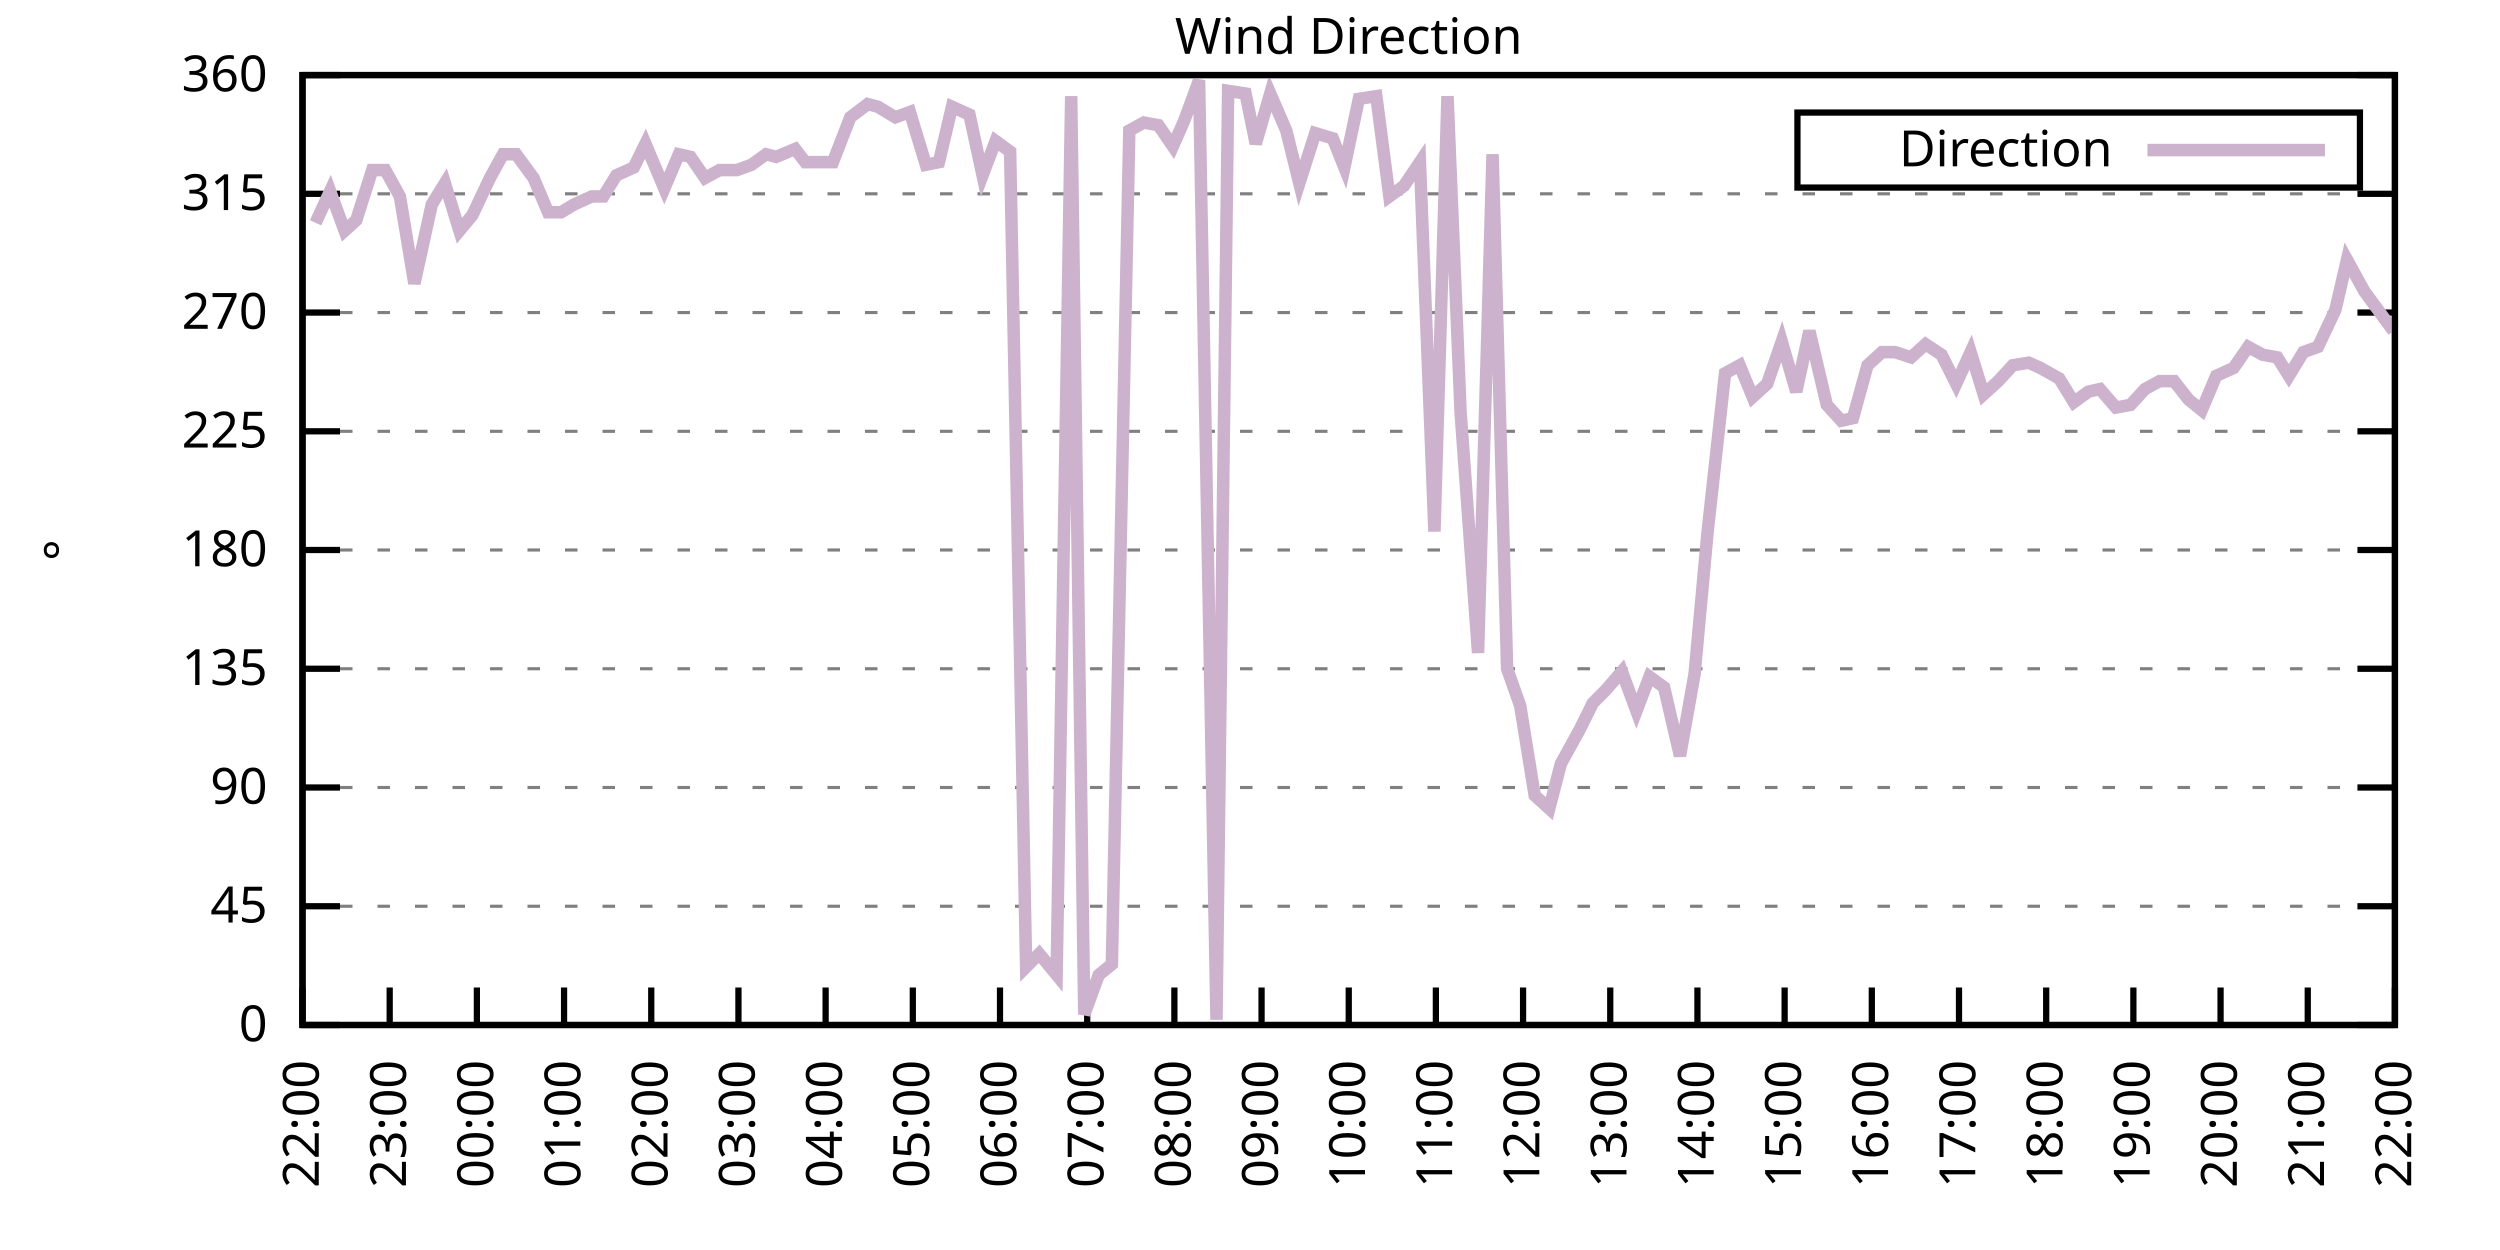
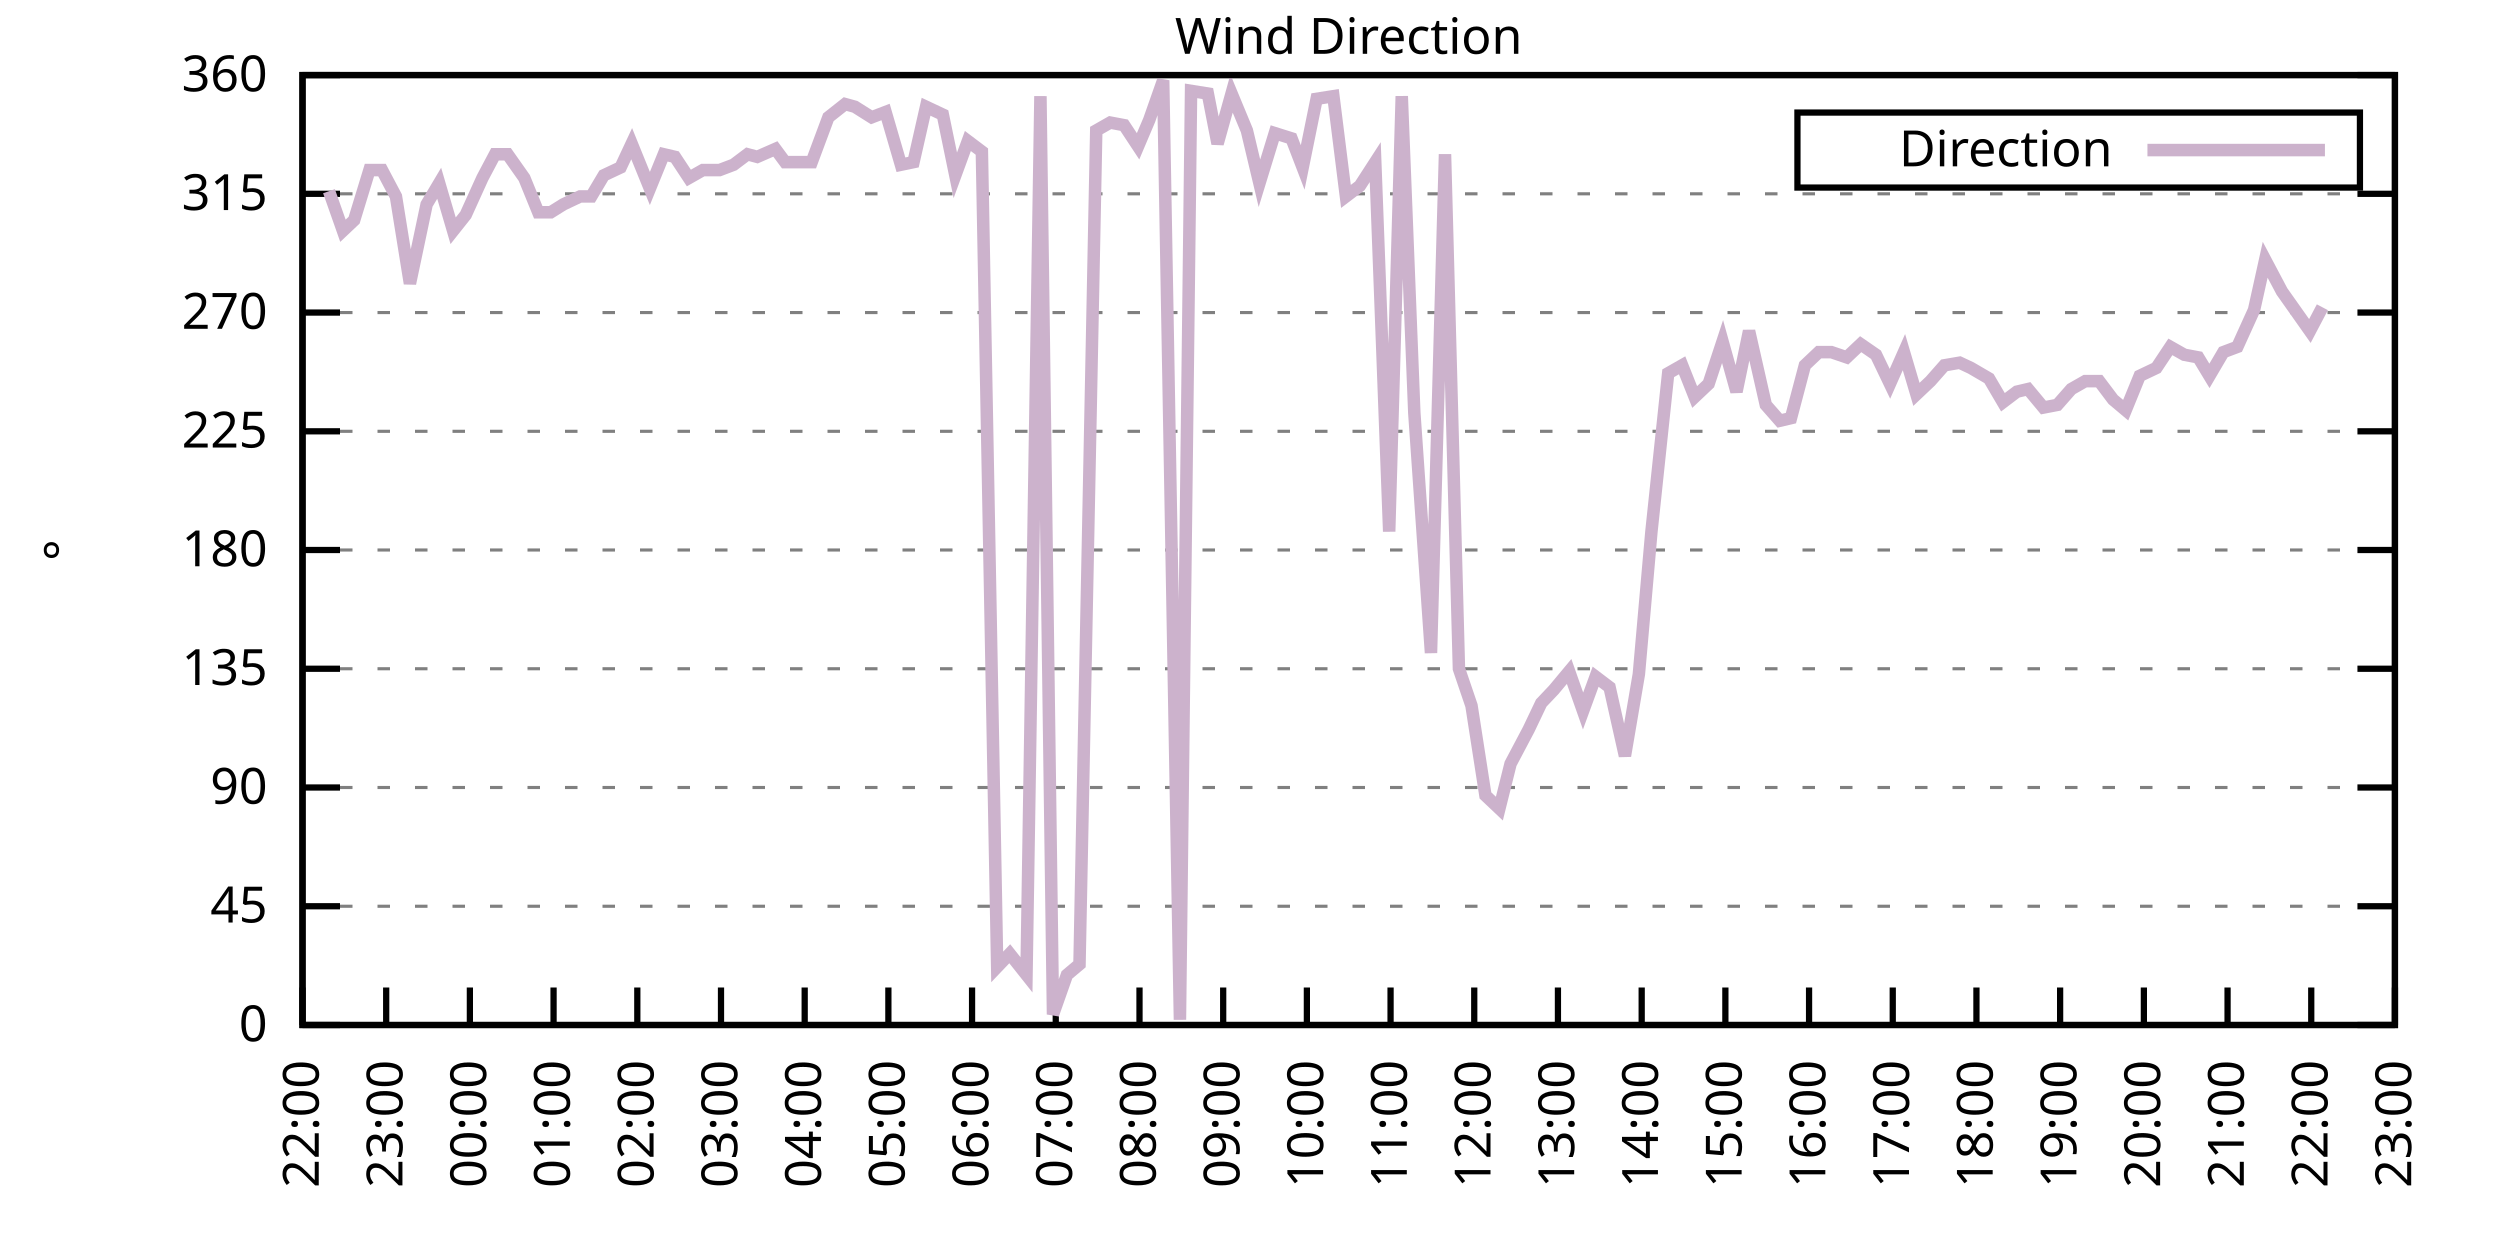
<svg xmlns="http://www.w3.org/2000/svg" xmlns:xlink="http://www.w3.org/1999/xlink" width="400" height="200" viewBox="0 0 400 200">
  <g id="gnuplot_canvas">
    <rect x="0" y="0" width="400" height="200" fill="none" />
    <defs>
      <circle id="gpDot" r="0.5" stroke-width="0.5" stroke="currentColor" />
      <path id="gpPt0" stroke-width="0.333" stroke="currentColor" d="M-1,0 h2 M0,-1 v2" />
      <path id="gpPt1" stroke-width="0.333" stroke="currentColor" d="M-1,-1 L1,1 M1,-1 L-1,1" />
      <path id="gpPt2" stroke-width="0.333" stroke="currentColor" d="M-1,0 L1,0 M0,-1 L0,1 M-1,-1 L1,1 M-1,1 L1,-1" />
      <rect id="gpPt3" stroke-width="0.333" stroke="currentColor" x="-1" y="-1" width="2" height="2" />
      <rect id="gpPt4" stroke-width="0.333" stroke="currentColor" fill="currentColor" x="-1" y="-1" width="2" height="2" />
      <circle id="gpPt5" stroke-width="0.333" stroke="currentColor" cx="0" cy="0" r="1" />
      <use xlink:href="#gpPt5" id="gpPt6" fill="currentColor" stroke="none" />
      <path id="gpPt7" stroke-width="0.333" stroke="currentColor" d="M0,-1.33 L-1.33,0.67 L1.33,0.67 z" />
      <use xlink:href="#gpPt7" id="gpPt8" fill="currentColor" stroke="none" />
      <use xlink:href="#gpPt7" id="gpPt9" stroke="currentColor" transform="rotate(180)" />
      <use xlink:href="#gpPt9" id="gpPt10" fill="currentColor" stroke="none" />
      <use xlink:href="#gpPt3" id="gpPt11" stroke="currentColor" transform="rotate(45)" />
      <use xlink:href="#gpPt11" id="gpPt12" fill="currentColor" stroke="none" />
      <path id="gpPt13" stroke-width="0.333" stroke="currentColor" d="M0,1.330 L1.265,0.411 L0.782,-1.067 L-0.782,-1.076 L-1.265,0.411 z" />
      <use xlink:href="#gpPt13" id="gpPt14" fill="currentColor" stroke="none" />
      <filter id="textbox" filterUnits="objectBoundingBox" x="0" y="0" height="1" width="1">
        <feFlood flood-color="white" flood-opacity="1" result="bgnd" />
        <feComposite in="SourceGraphic" in2="bgnd" operator="atop" />
      </filter>
      <filter id="greybox" filterUnits="objectBoundingBox" x="0" y="0" height="1" width="1">
        <feFlood flood-color="lightgrey" flood-opacity="1" result="grey" />
        <feComposite in="SourceGraphic" in2="grey" operator="atop" />
      </filter>
    </defs>
    <g fill="none" color="white" stroke="currentColor" stroke-width="1.00" stroke-linecap="butt" stroke-linejoin="miter">
</g>
    <g fill="none" color="black" stroke="currentColor" stroke-width="1.00" stroke-linecap="butt" stroke-linejoin="miter">
      <g stroke="none" shape-rendering="crispEdges">
        <polygon fill="rgb(255, 255, 255)" points="48.40,164.00 383.18,164.00 383.18,12.02 48.40,12.02 " />
      </g>
    </g>
    <g fill="none" color="black" stroke="currentColor" stroke-width="1.00" stroke-linecap="butt" stroke-linejoin="miter">
</g>
    <g fill="none" color="black" stroke="black" stroke-width="0.50" stroke-linecap="butt" stroke-linejoin="miter">
</g>
    <g fill="none" color="gray" stroke="currentColor" stroke-width="0.50" stroke-linecap="butt" stroke-linejoin="miter">
      <path stroke="gray" stroke-dasharray="2,4" class="gridline" d="M48.40,164.00 L383.19,164.00  " />
    </g>
    <g fill="none" color="gray" stroke="gray" stroke-width="1.00" stroke-linecap="butt" stroke-linejoin="miter">
</g>
    <g fill="none" color="black" stroke="currentColor" stroke-width="1.00" stroke-linecap="butt" stroke-linejoin="miter">
      <path stroke="black" d="M48.40,164.00 L54.40,164.00 M383.19,164.00 L377.19,164.00  " />
      <g transform="translate(42.80,166.60)" stroke="none" fill="black" font-family="Sans" font-size="8.00" text-anchor="end">
        <text>
          <tspan font-family="Sans"> 0</tspan>
        </text>
      </g>
    </g>
    <g fill="none" color="black" stroke="currentColor" stroke-width="1.00" stroke-linecap="butt" stroke-linejoin="miter">
</g>
    <g fill="none" color="black" stroke="black" stroke-width="0.50" stroke-linecap="butt" stroke-linejoin="miter">
</g>
    <g fill="none" color="gray" stroke="currentColor" stroke-width="0.50" stroke-linecap="butt" stroke-linejoin="miter">
      <path stroke="gray" stroke-dasharray="2,4" class="gridline" d="M48.40,145.00 L383.19,145.00  " />
    </g>
    <g fill="none" color="gray" stroke="gray" stroke-width="1.00" stroke-linecap="butt" stroke-linejoin="miter">
</g>
    <g fill="none" color="black" stroke="currentColor" stroke-width="1.00" stroke-linecap="butt" stroke-linejoin="miter">
      <path stroke="black" d="M48.40,145.00 L54.40,145.00 M383.19,145.00 L377.19,145.00  " />
      <g transform="translate(42.80,147.60)" stroke="none" fill="black" font-family="Sans" font-size="8.00" text-anchor="end">
        <text>
          <tspan font-family="Sans"> 45</tspan>
        </text>
      </g>
    </g>
    <g fill="none" color="black" stroke="currentColor" stroke-width="1.00" stroke-linecap="butt" stroke-linejoin="miter">
</g>
    <g fill="none" color="black" stroke="black" stroke-width="0.50" stroke-linecap="butt" stroke-linejoin="miter">
</g>
    <g fill="none" color="gray" stroke="currentColor" stroke-width="0.50" stroke-linecap="butt" stroke-linejoin="miter">
      <path stroke="gray" stroke-dasharray="2,4" class="gridline" d="M48.40,126.00 L383.19,126.00  " />
    </g>
    <g fill="none" color="gray" stroke="gray" stroke-width="1.00" stroke-linecap="butt" stroke-linejoin="miter">
</g>
    <g fill="none" color="black" stroke="currentColor" stroke-width="1.00" stroke-linecap="butt" stroke-linejoin="miter">
      <path stroke="black" d="M48.40,126.00 L54.40,126.00 M383.19,126.00 L377.19,126.00  " />
      <g transform="translate(42.80,128.60)" stroke="none" fill="black" font-family="Sans" font-size="8.00" text-anchor="end">
        <text>
          <tspan font-family="Sans"> 90</tspan>
        </text>
      </g>
    </g>
    <g fill="none" color="black" stroke="currentColor" stroke-width="1.00" stroke-linecap="butt" stroke-linejoin="miter">
</g>
    <g fill="none" color="black" stroke="black" stroke-width="0.50" stroke-linecap="butt" stroke-linejoin="miter">
</g>
    <g fill="none" color="gray" stroke="currentColor" stroke-width="0.50" stroke-linecap="butt" stroke-linejoin="miter">
      <path stroke="gray" stroke-dasharray="2,4" class="gridline" d="M48.40,107.00 L383.19,107.00  " />
    </g>
    <g fill="none" color="gray" stroke="gray" stroke-width="1.00" stroke-linecap="butt" stroke-linejoin="miter">
</g>
    <g fill="none" color="black" stroke="currentColor" stroke-width="1.00" stroke-linecap="butt" stroke-linejoin="miter">
      <path stroke="black" d="M48.40,107.00 L54.40,107.00 M383.19,107.00 L377.19,107.00  " />
      <g transform="translate(42.80,109.60)" stroke="none" fill="black" font-family="Sans" font-size="8.00" text-anchor="end">
        <text>
          <tspan font-family="Sans"> 135</tspan>
        </text>
      </g>
    </g>
    <g fill="none" color="black" stroke="currentColor" stroke-width="1.00" stroke-linecap="butt" stroke-linejoin="miter">
</g>
    <g fill="none" color="black" stroke="black" stroke-width="0.50" stroke-linecap="butt" stroke-linejoin="miter">
</g>
    <g fill="none" color="gray" stroke="currentColor" stroke-width="0.50" stroke-linecap="butt" stroke-linejoin="miter">
      <path stroke="gray" stroke-dasharray="2,4" class="gridline" d="M48.40,88.00 L383.19,88.00  " />
    </g>
    <g fill="none" color="gray" stroke="gray" stroke-width="1.00" stroke-linecap="butt" stroke-linejoin="miter">
</g>
    <g fill="none" color="black" stroke="currentColor" stroke-width="1.00" stroke-linecap="butt" stroke-linejoin="miter">
      <path stroke="black" d="M48.40,88.00 L54.40,88.00 M383.19,88.00 L377.19,88.00  " />
      <g transform="translate(42.80,90.60)" stroke="none" fill="black" font-family="Sans" font-size="8.00" text-anchor="end">
        <text>
          <tspan font-family="Sans"> 180</tspan>
        </text>
      </g>
    </g>
    <g fill="none" color="black" stroke="currentColor" stroke-width="1.00" stroke-linecap="butt" stroke-linejoin="miter">
</g>
    <g fill="none" color="black" stroke="black" stroke-width="0.50" stroke-linecap="butt" stroke-linejoin="miter">
</g>
    <g fill="none" color="gray" stroke="currentColor" stroke-width="0.50" stroke-linecap="butt" stroke-linejoin="miter">
      <path stroke="gray" stroke-dasharray="2,4" class="gridline" d="M48.40,69.01 L383.19,69.01  " />
    </g>
    <g fill="none" color="gray" stroke="gray" stroke-width="1.00" stroke-linecap="butt" stroke-linejoin="miter">
</g>
    <g fill="none" color="black" stroke="currentColor" stroke-width="1.00" stroke-linecap="butt" stroke-linejoin="miter">
      <path stroke="black" d="M48.40,69.01 L54.40,69.01 M383.19,69.01 L377.19,69.01  " />
      <g transform="translate(42.80,71.61)" stroke="none" fill="black" font-family="Sans" font-size="8.00" text-anchor="end">
        <text>
          <tspan font-family="Sans"> 225</tspan>
        </text>
      </g>
    </g>
    <g fill="none" color="black" stroke="currentColor" stroke-width="1.00" stroke-linecap="butt" stroke-linejoin="miter">
</g>
    <g fill="none" color="black" stroke="black" stroke-width="0.50" stroke-linecap="butt" stroke-linejoin="miter">
</g>
    <g fill="none" color="gray" stroke="currentColor" stroke-width="0.50" stroke-linecap="butt" stroke-linejoin="miter">
      <path stroke="gray" stroke-dasharray="2,4" class="gridline" d="M48.40,50.01 L383.19,50.01  " />
    </g>
    <g fill="none" color="gray" stroke="gray" stroke-width="1.00" stroke-linecap="butt" stroke-linejoin="miter">
</g>
    <g fill="none" color="black" stroke="currentColor" stroke-width="1.00" stroke-linecap="butt" stroke-linejoin="miter">
      <path stroke="black" d="M48.40,50.01 L54.40,50.01 M383.19,50.01 L377.19,50.01  " />
      <g transform="translate(42.80,52.61)" stroke="none" fill="black" font-family="Sans" font-size="8.00" text-anchor="end">
        <text>
          <tspan font-family="Sans"> 270</tspan>
        </text>
      </g>
    </g>
    <g fill="none" color="black" stroke="currentColor" stroke-width="1.00" stroke-linecap="butt" stroke-linejoin="miter">
</g>
    <g fill="none" color="black" stroke="black" stroke-width="0.50" stroke-linecap="butt" stroke-linejoin="miter">
</g>
    <g fill="none" color="gray" stroke="currentColor" stroke-width="0.50" stroke-linecap="butt" stroke-linejoin="miter">
      <path stroke="gray" stroke-dasharray="2,4" class="gridline" d="M48.40,31.01 L383.19,31.01  " />
    </g>
    <g fill="none" color="gray" stroke="gray" stroke-width="1.00" stroke-linecap="butt" stroke-linejoin="miter">
</g>
    <g fill="none" color="black" stroke="currentColor" stroke-width="1.00" stroke-linecap="butt" stroke-linejoin="miter">
      <path stroke="black" d="M48.40,31.01 L54.40,31.01 M383.19,31.01 L377.19,31.01  " />
      <g transform="translate(42.80,33.61)" stroke="none" fill="black" font-family="Sans" font-size="8.00" text-anchor="end">
        <text>
          <tspan font-family="Sans"> 315</tspan>
        </text>
      </g>
    </g>
    <g fill="none" color="black" stroke="currentColor" stroke-width="1.00" stroke-linecap="butt" stroke-linejoin="miter">
</g>
    <g fill="none" color="black" stroke="black" stroke-width="0.50" stroke-linecap="butt" stroke-linejoin="miter">
</g>
    <g fill="none" color="gray" stroke="currentColor" stroke-width="0.50" stroke-linecap="butt" stroke-linejoin="miter">
      <path stroke="gray" stroke-dasharray="2,4" class="gridline" d="M48.40,12.01 L383.19,12.01  " />
    </g>
    <g fill="none" color="gray" stroke="gray" stroke-width="1.00" stroke-linecap="butt" stroke-linejoin="miter">
</g>
    <g fill="none" color="black" stroke="currentColor" stroke-width="1.00" stroke-linecap="butt" stroke-linejoin="miter">
      <path stroke="black" d="M48.40,12.01 L54.40,12.01 M383.19,12.01 L377.19,12.01  " />
      <g transform="translate(42.80,14.61)" stroke="none" fill="black" font-family="Sans" font-size="8.00" text-anchor="end">
        <text>
          <tspan font-family="Sans"> 360</tspan>
        </text>
      </g>
    </g>
    <g fill="none" color="black" stroke="currentColor" stroke-width="1.00" stroke-linecap="butt" stroke-linejoin="miter">
      <path stroke="black" d="M48.40,164.00 L48.40,158.00  " />
      <g transform="translate(51.00,169.60) rotate(270.00)" stroke="none" fill="black" font-family="Sans" font-size="8.00" text-anchor="end">
        <text>
          <tspan font-family="Sans">22:00</tspan>
        </text>
      </g>
    </g>
    <g fill="none" color="black" stroke="currentColor" stroke-width="1.00" stroke-linecap="butt" stroke-linejoin="miter">
-       <path stroke="black" d="M62.35,164.00 L62.35,158.00  " />
-       <g transform="translate(64.95,169.60) rotate(270.00)" stroke="none" fill="black" font-family="Sans" font-size="8.00" text-anchor="end">
+       <path stroke="black" d="M61.79,164.00 L61.79,158.00  " />
+       <g transform="translate(64.39,169.60) rotate(270.00)" stroke="none" fill="black" font-family="Sans" font-size="8.00" text-anchor="end">
        <text>
          <tspan font-family="Sans">23:00</tspan>
        </text>
      </g>
    </g>
    <g fill="none" color="black" stroke="currentColor" stroke-width="1.00" stroke-linecap="butt" stroke-linejoin="miter">
-       <path stroke="black" d="M76.30,164.00 L76.30,158.00  " />
-       <g transform="translate(78.90,169.60) rotate(270.00)" stroke="none" fill="black" font-family="Sans" font-size="8.00" text-anchor="end">
+       <path stroke="black" d="M75.18,164.00 L75.18,158.00  " />
+       <g transform="translate(77.78,169.60) rotate(270.00)" stroke="none" fill="black" font-family="Sans" font-size="8.00" text-anchor="end">
        <text>
          <tspan font-family="Sans">00:00</tspan>
        </text>
      </g>
    </g>
    <g fill="none" color="black" stroke="currentColor" stroke-width="1.00" stroke-linecap="butt" stroke-linejoin="miter">
-       <path stroke="black" d="M90.25,164.00 L90.25,158.00  " />
-       <g transform="translate(92.85,169.60) rotate(270.00)" stroke="none" fill="black" font-family="Sans" font-size="8.00" text-anchor="end">
+       <path stroke="black" d="M88.57,164.00 L88.57,158.00  " />
+       <g transform="translate(91.17,169.60) rotate(270.00)" stroke="none" fill="black" font-family="Sans" font-size="8.00" text-anchor="end">
        <text>
          <tspan font-family="Sans">01:00</tspan>
        </text>
      </g>
    </g>
    <g fill="none" color="black" stroke="currentColor" stroke-width="1.00" stroke-linecap="butt" stroke-linejoin="miter">
-       <path stroke="black" d="M104.20,164.00 L104.20,158.00  " />
-       <g transform="translate(106.80,169.60) rotate(270.00)" stroke="none" fill="black" font-family="Sans" font-size="8.00" text-anchor="end">
+       <path stroke="black" d="M101.97,164.00 L101.97,158.00  " />
+       <g transform="translate(104.57,169.60) rotate(270.00)" stroke="none" fill="black" font-family="Sans" font-size="8.00" text-anchor="end">
        <text>
          <tspan font-family="Sans">02:00</tspan>
        </text>
      </g>
    </g>
    <g fill="none" color="black" stroke="currentColor" stroke-width="1.00" stroke-linecap="butt" stroke-linejoin="miter">
-       <path stroke="black" d="M118.15,164.00 L118.15,158.00  " />
-       <g transform="translate(120.75,169.60) rotate(270.00)" stroke="none" fill="black" font-family="Sans" font-size="8.00" text-anchor="end">
+       <path stroke="black" d="M115.36,164.00 L115.36,158.00  " />
+       <g transform="translate(117.96,169.60) rotate(270.00)" stroke="none" fill="black" font-family="Sans" font-size="8.00" text-anchor="end">
        <text>
          <tspan font-family="Sans">03:00</tspan>
        </text>
      </g>
    </g>
    <g fill="none" color="black" stroke="currentColor" stroke-width="1.00" stroke-linecap="butt" stroke-linejoin="miter">
-       <path stroke="black" d="M132.10,164.00 L132.10,158.00  " />
-       <g transform="translate(134.70,169.60) rotate(270.00)" stroke="none" fill="black" font-family="Sans" font-size="8.00" text-anchor="end">
+       <path stroke="black" d="M128.75,164.00 L128.75,158.00  " />
+       <g transform="translate(131.35,169.60) rotate(270.00)" stroke="none" fill="black" font-family="Sans" font-size="8.00" text-anchor="end">
        <text>
          <tspan font-family="Sans">04:00</tspan>
        </text>
      </g>
    </g>
    <g fill="none" color="black" stroke="currentColor" stroke-width="1.00" stroke-linecap="butt" stroke-linejoin="miter">
-       <path stroke="black" d="M146.05,164.00 L146.05,158.00  " />
-       <g transform="translate(148.65,169.60) rotate(270.00)" stroke="none" fill="black" font-family="Sans" font-size="8.00" text-anchor="end">
+       <path stroke="black" d="M142.14,164.00 L142.14,158.00  " />
+       <g transform="translate(144.74,169.60) rotate(270.00)" stroke="none" fill="black" font-family="Sans" font-size="8.00" text-anchor="end">
        <text>
          <tspan font-family="Sans">05:00</tspan>
        </text>
      </g>
    </g>
    <g fill="none" color="black" stroke="currentColor" stroke-width="1.00" stroke-linecap="butt" stroke-linejoin="miter">
-       <path stroke="black" d="M160.00,164.00 L160.00,158.00  " />
-       <g transform="translate(162.60,169.60) rotate(270.00)" stroke="none" fill="black" font-family="Sans" font-size="8.00" text-anchor="end">
+       <path stroke="black" d="M155.53,164.00 L155.53,158.00  " />
+       <g transform="translate(158.13,169.60) rotate(270.00)" stroke="none" fill="black" font-family="Sans" font-size="8.00" text-anchor="end">
        <text>
          <tspan font-family="Sans">06:00</tspan>
        </text>
      </g>
    </g>
    <g fill="none" color="black" stroke="currentColor" stroke-width="1.00" stroke-linecap="butt" stroke-linejoin="miter">
-       <path stroke="black" d="M173.95,164.00 L173.95,158.00  " />
-       <g transform="translate(176.55,169.60) rotate(270.00)" stroke="none" fill="black" font-family="Sans" font-size="8.00" text-anchor="end">
+       <path stroke="black" d="M168.92,164.00 L168.92,158.00  " />
+       <g transform="translate(171.52,169.60) rotate(270.00)" stroke="none" fill="black" font-family="Sans" font-size="8.00" text-anchor="end">
        <text>
          <tspan font-family="Sans">07:00</tspan>
        </text>
      </g>
    </g>
    <g fill="none" color="black" stroke="currentColor" stroke-width="1.00" stroke-linecap="butt" stroke-linejoin="miter">
-       <path stroke="black" d="M187.90,164.00 L187.90,158.00  " />
-       <g transform="translate(190.50,169.60) rotate(270.00)" stroke="none" fill="black" font-family="Sans" font-size="8.00" text-anchor="end">
+       <path stroke="black" d="M182.32,164.00 L182.32,158.00  " />
+       <g transform="translate(184.92,169.60) rotate(270.00)" stroke="none" fill="black" font-family="Sans" font-size="8.00" text-anchor="end">
        <text>
          <tspan font-family="Sans">08:00</tspan>
        </text>
      </g>
    </g>
    <g fill="none" color="black" stroke="currentColor" stroke-width="1.00" stroke-linecap="butt" stroke-linejoin="miter">
-       <path stroke="black" d="M201.85,164.00 L201.85,158.00  " />
-       <g transform="translate(204.45,169.60) rotate(270.00)" stroke="none" fill="black" font-family="Sans" font-size="8.00" text-anchor="end">
+       <path stroke="black" d="M195.71,164.00 L195.71,158.00  " />
+       <g transform="translate(198.31,169.60) rotate(270.00)" stroke="none" fill="black" font-family="Sans" font-size="8.00" text-anchor="end">
        <text>
          <tspan font-family="Sans">09:00</tspan>
        </text>
      </g>
    </g>
    <g fill="none" color="black" stroke="currentColor" stroke-width="1.00" stroke-linecap="butt" stroke-linejoin="miter">
-       <path stroke="black" d="M215.80,164.00 L215.80,158.00  " />
-       <g transform="translate(218.40,169.60) rotate(270.00)" stroke="none" fill="black" font-family="Sans" font-size="8.00" text-anchor="end">
+       <path stroke="black" d="M209.10,164.00 L209.10,158.00  " />
+       <g transform="translate(211.70,169.60) rotate(270.00)" stroke="none" fill="black" font-family="Sans" font-size="8.00" text-anchor="end">
        <text>
          <tspan font-family="Sans">10:00</tspan>
        </text>
      </g>
    </g>
    <g fill="none" color="black" stroke="currentColor" stroke-width="1.00" stroke-linecap="butt" stroke-linejoin="miter">
-       <path stroke="black" d="M229.74,164.00 L229.74,158.00  " />
-       <g transform="translate(232.34,169.60) rotate(270.00)" stroke="none" fill="black" font-family="Sans" font-size="8.00" text-anchor="end">
+       <path stroke="black" d="M222.49,164.00 L222.49,158.00  " />
+       <g transform="translate(225.09,169.60) rotate(270.00)" stroke="none" fill="black" font-family="Sans" font-size="8.00" text-anchor="end">
        <text>
          <tspan font-family="Sans">11:00</tspan>
        </text>
      </g>
    </g>
    <g fill="none" color="black" stroke="currentColor" stroke-width="1.00" stroke-linecap="butt" stroke-linejoin="miter">
-       <path stroke="black" d="M243.69,164.00 L243.69,158.00  " />
-       <g transform="translate(246.29,169.60) rotate(270.00)" stroke="none" fill="black" font-family="Sans" font-size="8.00" text-anchor="end">
+       <path stroke="black" d="M235.88,164.00 L235.88,158.00  " />
+       <g transform="translate(238.48,169.60) rotate(270.00)" stroke="none" fill="black" font-family="Sans" font-size="8.00" text-anchor="end">
        <text>
          <tspan font-family="Sans">12:00</tspan>
        </text>
      </g>
    </g>
    <g fill="none" color="black" stroke="currentColor" stroke-width="1.00" stroke-linecap="butt" stroke-linejoin="miter">
-       <path stroke="black" d="M257.64,164.00 L257.64,158.00  " />
-       <g transform="translate(260.24,169.60) rotate(270.00)" stroke="none" fill="black" font-family="Sans" font-size="8.00" text-anchor="end">
+       <path stroke="black" d="M249.27,164.00 L249.27,158.00  " />
+       <g transform="translate(251.87,169.60) rotate(270.00)" stroke="none" fill="black" font-family="Sans" font-size="8.00" text-anchor="end">
        <text>
          <tspan font-family="Sans">13:00</tspan>
        </text>
      </g>
    </g>
    <g fill="none" color="black" stroke="currentColor" stroke-width="1.00" stroke-linecap="butt" stroke-linejoin="miter">
-       <path stroke="black" d="M271.59,164.00 L271.59,158.00  " />
-       <g transform="translate(274.19,169.60) rotate(270.00)" stroke="none" fill="black" font-family="Sans" font-size="8.00" text-anchor="end">
+       <path stroke="black" d="M262.67,164.00 L262.67,158.00  " />
+       <g transform="translate(265.27,169.60) rotate(270.00)" stroke="none" fill="black" font-family="Sans" font-size="8.00" text-anchor="end">
        <text>
          <tspan font-family="Sans">14:00</tspan>
        </text>
      </g>
    </g>
    <g fill="none" color="black" stroke="currentColor" stroke-width="1.00" stroke-linecap="butt" stroke-linejoin="miter">
-       <path stroke="black" d="M285.54,164.00 L285.54,158.00  " />
-       <g transform="translate(288.14,169.60) rotate(270.00)" stroke="none" fill="black" font-family="Sans" font-size="8.00" text-anchor="end">
+       <path stroke="black" d="M276.06,164.00 L276.06,158.00  " />
+       <g transform="translate(278.66,169.60) rotate(270.00)" stroke="none" fill="black" font-family="Sans" font-size="8.00" text-anchor="end">
        <text>
          <tspan font-family="Sans">15:00</tspan>
        </text>
      </g>
    </g>
    <g fill="none" color="black" stroke="currentColor" stroke-width="1.00" stroke-linecap="butt" stroke-linejoin="miter">
-       <path stroke="black" d="M299.49,164.00 L299.49,158.00  " />
-       <g transform="translate(302.09,169.60) rotate(270.00)" stroke="none" fill="black" font-family="Sans" font-size="8.00" text-anchor="end">
+       <path stroke="black" d="M289.45,164.00 L289.45,158.00  " />
+       <g transform="translate(292.05,169.60) rotate(270.00)" stroke="none" fill="black" font-family="Sans" font-size="8.00" text-anchor="end">
        <text>
          <tspan font-family="Sans">16:00</tspan>
        </text>
      </g>
    </g>
    <g fill="none" color="black" stroke="currentColor" stroke-width="1.00" stroke-linecap="butt" stroke-linejoin="miter">
-       <path stroke="black" d="M313.44,164.00 L313.44,158.00  " />
-       <g transform="translate(316.04,169.60) rotate(270.00)" stroke="none" fill="black" font-family="Sans" font-size="8.00" text-anchor="end">
+       <path stroke="black" d="M302.84,164.00 L302.84,158.00  " />
+       <g transform="translate(305.44,169.60) rotate(270.00)" stroke="none" fill="black" font-family="Sans" font-size="8.00" text-anchor="end">
        <text>
          <tspan font-family="Sans">17:00</tspan>
        </text>
      </g>
    </g>
    <g fill="none" color="black" stroke="currentColor" stroke-width="1.00" stroke-linecap="butt" stroke-linejoin="miter">
-       <path stroke="black" d="M327.39,164.00 L327.39,158.00  " />
-       <g transform="translate(329.99,169.60) rotate(270.00)" stroke="none" fill="black" font-family="Sans" font-size="8.00" text-anchor="end">
+       <path stroke="black" d="M316.23,164.00 L316.23,158.00  " />
+       <g transform="translate(318.83,169.60) rotate(270.00)" stroke="none" fill="black" font-family="Sans" font-size="8.00" text-anchor="end">
        <text>
          <tspan font-family="Sans">18:00</tspan>
        </text>
      </g>
    </g>
    <g fill="none" color="black" stroke="currentColor" stroke-width="1.00" stroke-linecap="butt" stroke-linejoin="miter">
-       <path stroke="black" d="M341.34,164.00 L341.34,158.00  " />
-       <g transform="translate(343.94,169.60) rotate(270.00)" stroke="none" fill="black" font-family="Sans" font-size="8.00" text-anchor="end">
+       <path stroke="black" d="M329.62,164.00 L329.62,158.00  " />
+       <g transform="translate(332.22,169.60) rotate(270.00)" stroke="none" fill="black" font-family="Sans" font-size="8.00" text-anchor="end">
        <text>
          <tspan font-family="Sans">19:00</tspan>
        </text>
      </g>
    </g>
    <g fill="none" color="black" stroke="currentColor" stroke-width="1.00" stroke-linecap="butt" stroke-linejoin="miter">
-       <path stroke="black" d="M355.29,164.00 L355.29,158.00  " />
-       <g transform="translate(357.89,169.60) rotate(270.00)" stroke="none" fill="black" font-family="Sans" font-size="8.00" text-anchor="end">
+       <path stroke="black" d="M343.02,164.00 L343.02,158.00  " />
+       <g transform="translate(345.62,169.60) rotate(270.00)" stroke="none" fill="black" font-family="Sans" font-size="8.00" text-anchor="end">
        <text>
          <tspan font-family="Sans">20:00</tspan>
        </text>
      </g>
    </g>
    <g fill="none" color="black" stroke="currentColor" stroke-width="1.00" stroke-linecap="butt" stroke-linejoin="miter">
-       <path stroke="black" d="M369.24,164.00 L369.24,158.00  " />
-       <g transform="translate(371.84,169.60) rotate(270.00)" stroke="none" fill="black" font-family="Sans" font-size="8.00" text-anchor="end">
+       <path stroke="black" d="M356.41,164.00 L356.41,158.00  " />
+       <g transform="translate(359.01,169.60) rotate(270.00)" stroke="none" fill="black" font-family="Sans" font-size="8.00" text-anchor="end">
        <text>
          <tspan font-family="Sans">21:00</tspan>
+         </text>
+       </g>
+     </g>
+     <g fill="none" color="black" stroke="currentColor" stroke-width="1.00" stroke-linecap="butt" stroke-linejoin="miter">
+       <path stroke="black" d="M369.80,164.00 L369.80,158.00  " />
+       <g transform="translate(372.40,169.60) rotate(270.00)" stroke="none" fill="black" font-family="Sans" font-size="8.00" text-anchor="end">
+         <text>
+           <tspan font-family="Sans">22:00</tspan>
        </text>
      </g>
    </g>
    <g fill="none" color="black" stroke="currentColor" stroke-width="1.00" stroke-linecap="butt" stroke-linejoin="miter">
      <path stroke="black" d="M383.19,164.00 L383.19,158.00  " />
      <g transform="translate(385.79,169.60) rotate(270.00)" stroke="none" fill="black" font-family="Sans" font-size="8.00" text-anchor="end">
        <text>
-           <tspan font-family="Sans">22:00</tspan>
+           <tspan font-family="Sans">23:00</tspan>
        </text>
      </g>
    </g>
    <g fill="none" color="black" stroke="currentColor" stroke-width="1.00" stroke-linecap="butt" stroke-linejoin="miter">
</g>
    <g fill="none" color="black" stroke="currentColor" stroke-width="1.00" stroke-linecap="butt" stroke-linejoin="miter">
      <path stroke="black" d="M48.40,12.01 L48.40,164.00 L383.19,164.00 L383.19,12.01 L48.40,12.01 Z  " />
    </g>
    <g fill="none" color="black" stroke="currentColor" stroke-width="1.00" stroke-linecap="butt" stroke-linejoin="miter">
</g>
    <g fill="none" color="black" stroke="currentColor" stroke-width="1.00" stroke-linecap="butt" stroke-linejoin="miter">
      <path stroke="black" d="M287.59,30.01 L287.59,18.01 L377.59,18.01 L377.59,30.01 L287.59,30.01 Z  " />
    </g>
    <g id="Wind_direction_plot_1">
      <g fill="none" color="white" stroke="black" stroke-width="2.00" stroke-linecap="butt" stroke-linejoin="miter">
</g>
      <g fill="none" color="black" stroke="currentColor" stroke-width="2.00" stroke-linecap="butt" stroke-linejoin="miter">
        <g transform="translate(337.99,26.61)" stroke="none" fill="black" font-family="Sans" font-size="8.00" text-anchor="end">
          <text>
            <tspan font-family="Sans">Direction</tspan>
          </text>
        </g>
      </g>
      <g fill="none" color="black" stroke="currentColor" stroke-width="2.00" stroke-linecap="butt" stroke-linejoin="miter">
-         <path stroke="rgb(204, 178, 204)" d="M343.59,24.01 L371.99,24.01 M50.49,35.65 L52.82,30.59 L55.14,36.92 L57.00,35.23 L59.56,27.21 L61.65,27.21   L63.98,31.43 L66.30,45.36 L69.09,32.70 L71.18,29.32 L73.51,36.92 L75.60,34.39 L78.39,28.48 L80.48,24.68   L82.58,24.68 L85.37,28.48 L87.69,33.96 L89.78,33.96 L91.88,32.70 L94.67,31.43 L96.53,31.43 L98.62,28.05   L101.41,26.79 L103.27,22.99 L106.29,30.16 L108.62,24.68 L110.48,25.10 L112.80,28.48 L115.13,27.21 L117.92,27.21   L120.24,26.36 L122.57,24.68 L124.19,25.10 L127.22,23.83 L128.84,25.94 L131.63,25.94 L133.26,25.94 L136.05,18.77   L138.84,16.65 L140.47,17.08 L143.26,18.77 L145.58,17.92 L148.14,26.36 L150.23,25.94 L152.32,17.08 L155.11,18.34   L157.21,28.05 L159.30,22.56 L161.62,24.25 L164.18,154.71 L166.27,152.60 L169.06,155.98 L171.39,15.39 L173.48,162.31   L175.81,155.98 L177.90,154.29 L180.69,20.88 L183.01,19.61 L185.34,20.03 L187.66,23.41 L189.52,19.19 L191.85,12.85   L194.64,163.16 L196.50,14.54 L199.29,14.97 L200.92,22.99 L203.24,14.97 L205.80,20.88 L207.89,29.32 L210.45,21.30   L213.24,22.14 L215.10,26.79 L217.42,15.81 L220.21,15.39 L222.30,31.43 L224.63,29.74 L227.19,25.94 L229.51,85.05   L231.60,15.39 L233.70,66.05 L236.49,104.47 L238.81,24.68 L241.14,107.00 L243.23,112.91 L245.55,127.27 L247.88,129.38   L249.74,122.20 L252.76,116.71 L254.85,112.49 L256.95,110.38 L259.50,107.43 L261.83,113.76 L263.92,108.27 L266.25,109.96   L268.80,120.94 L271.13,107.85 L273.22,85.05 L276.01,59.72 L278.34,58.45 L280.43,63.52 L282.75,61.41 L285.08,54.65   L287.40,62.67 L289.50,52.96 L292.29,64.78 L294.61,67.32 L296.47,66.90 L298.80,58.45 L301.12,56.34 L303.21,56.34   L305.77,57.18 L308.09,55.07 L310.65,56.76 L312.98,61.41 L315.30,56.34 L317.39,63.10 L319.72,60.98 L322.04,58.45   L324.60,58.03 L326.46,58.87 L329.48,60.56 L331.81,64.36 L334.13,62.67 L335.99,62.25 L338.55,65.21 L340.88,64.78   L343.20,62.25 L345.53,60.98 L347.85,60.98 L350.18,63.94 L352.27,65.63 L354.59,60.14 L357.38,58.87 L359.71,55.50   L362.03,56.76 L364.36,57.18 L366.22,60.14 L368.54,56.34 L370.87,55.50 L373.66,49.59 L375.52,41.56 L378.31,46.63   L380.17,49.16 L382.96,52.96  " />
+         <path stroke="rgb(204, 178, 204)" d="M343.59,24.01 L371.99,24.01 M52.64,30.59 L54.87,36.92 L56.66,35.23 L59.11,27.21 L61.12,27.21 L63.35,31.43   L65.59,45.36 L68.26,32.70 L70.27,29.32 L72.50,36.92 L74.51,34.39 L77.19,28.48 L79.20,24.68 L81.21,24.68   L83.89,28.48 L86.12,33.96 L88.13,33.96 L90.14,32.70 L92.82,31.43 L94.60,31.43 L96.61,28.05 L99.29,26.79   L101.07,22.99 L103.98,30.16 L106.21,24.68 L107.99,25.10 L110.22,28.48 L112.46,27.21 L115.13,27.21 L117.37,26.36   L119.60,24.68 L121.16,25.10 L124.06,23.83 L125.62,25.94 L128.30,25.94 L129.87,25.94 L132.54,18.77 L135.22,16.65   L136.78,17.08 L139.46,18.77 L141.69,17.92 L144.15,26.36 L146.16,25.94 L148.17,17.08 L150.85,18.34 L152.85,28.05   L154.86,22.56 L157.10,24.25 L159.55,154.71 L161.56,152.60 L164.24,155.98 L166.47,15.39 L168.48,162.31 L170.71,155.98   L172.72,154.29 L175.40,20.88 L177.63,19.61 L179.86,20.03 L182.09,23.41 L183.88,19.19 L186.11,12.85 L188.79,163.16   L190.57,14.54 L193.25,14.97 L194.81,22.99 L197.05,14.97 L199.50,20.88 L201.51,29.32 L203.97,21.30 L206.64,22.14   L208.43,26.79 L210.66,15.81 L213.34,15.39 L215.35,31.43 L217.58,29.74 L220.04,25.94 L222.27,85.05 L224.28,15.39   L226.29,66.05 L228.96,104.47 L231.20,24.68 L233.43,107.00 L235.44,112.91 L237.67,127.27 L239.90,129.38 L241.69,122.20   L244.59,116.71 L246.60,112.49 L248.60,110.38 L251.06,107.43 L253.29,113.76 L255.30,108.27 L257.53,109.96 L259.99,120.94   L262.22,107.85 L264.23,85.05 L266.91,59.72 L269.14,58.45 L271.15,63.52 L273.38,61.41 L275.61,54.65 L277.84,62.67   L279.85,52.96 L282.53,64.78 L284.76,67.32 L286.55,66.90 L288.78,58.45 L291.01,56.34 L293.02,56.34 L295.48,57.18   L297.71,55.07 L300.16,56.76 L302.39,61.41 L304.63,56.34 L306.63,63.10 L308.87,60.98 L311.10,58.45 L313.55,58.03   L315.34,58.87 L318.24,60.56 L320.47,64.36 L322.70,62.67 L324.49,62.25 L326.95,65.21 L329.18,64.78 L331.41,62.25   L333.64,60.98 L335.87,60.98 L338.10,63.94 L340.11,65.63 L342.35,60.14 L345.02,58.87 L347.26,55.50 L349.49,56.76   L351.72,57.18 L353.51,60.14 L355.74,56.34 L357.97,55.50 L360.65,49.59 L362.43,41.56 L365.11,46.63 L366.90,49.16   L369.58,52.96 L371.58,49.16  " />
      </g>
    </g>
    <g fill="none" color="black" stroke="currentColor" stroke-width="2.00" stroke-linecap="butt" stroke-linejoin="miter">
</g>
    <g fill="none" color="black" stroke="black" stroke-width="1.00" stroke-linecap="butt" stroke-linejoin="miter">
</g>
    <g fill="none" color="black" stroke="currentColor" stroke-width="1.00" stroke-linecap="butt" stroke-linejoin="miter">
      <path stroke="black" d="M48.40,12.01 L48.40,164.00 L383.19,164.00 L383.19,12.01 L48.40,12.01 Z  " />
      <g transform="translate(12.80,88.01) rotate(270.00)" stroke="none" fill="black" font-family="Sans" font-size="8.00" text-anchor="middle">
        <text>
          <tspan font-family="Sans">°</tspan>
        </text>
      </g>
    </g>
    <g fill="none" color="black" stroke="currentColor" stroke-width="1.00" stroke-linecap="butt" stroke-linejoin="miter">
</g>
    <g fill="none" color="black" stroke="currentColor" stroke-width="1.00" stroke-linecap="butt" stroke-linejoin="miter">
      <g transform="translate(215.79,8.61)" stroke="none" fill="black" font-family="Sans" font-size="8.00" text-anchor="middle">
        <text>
          <tspan font-family="Sans">Wind Direction</tspan>
        </text>
      </g>
    </g>
    <g fill="none" color="black" stroke="currentColor" stroke-width="1.00" stroke-linecap="butt" stroke-linejoin="miter">
</g>
  </g>
</svg>
